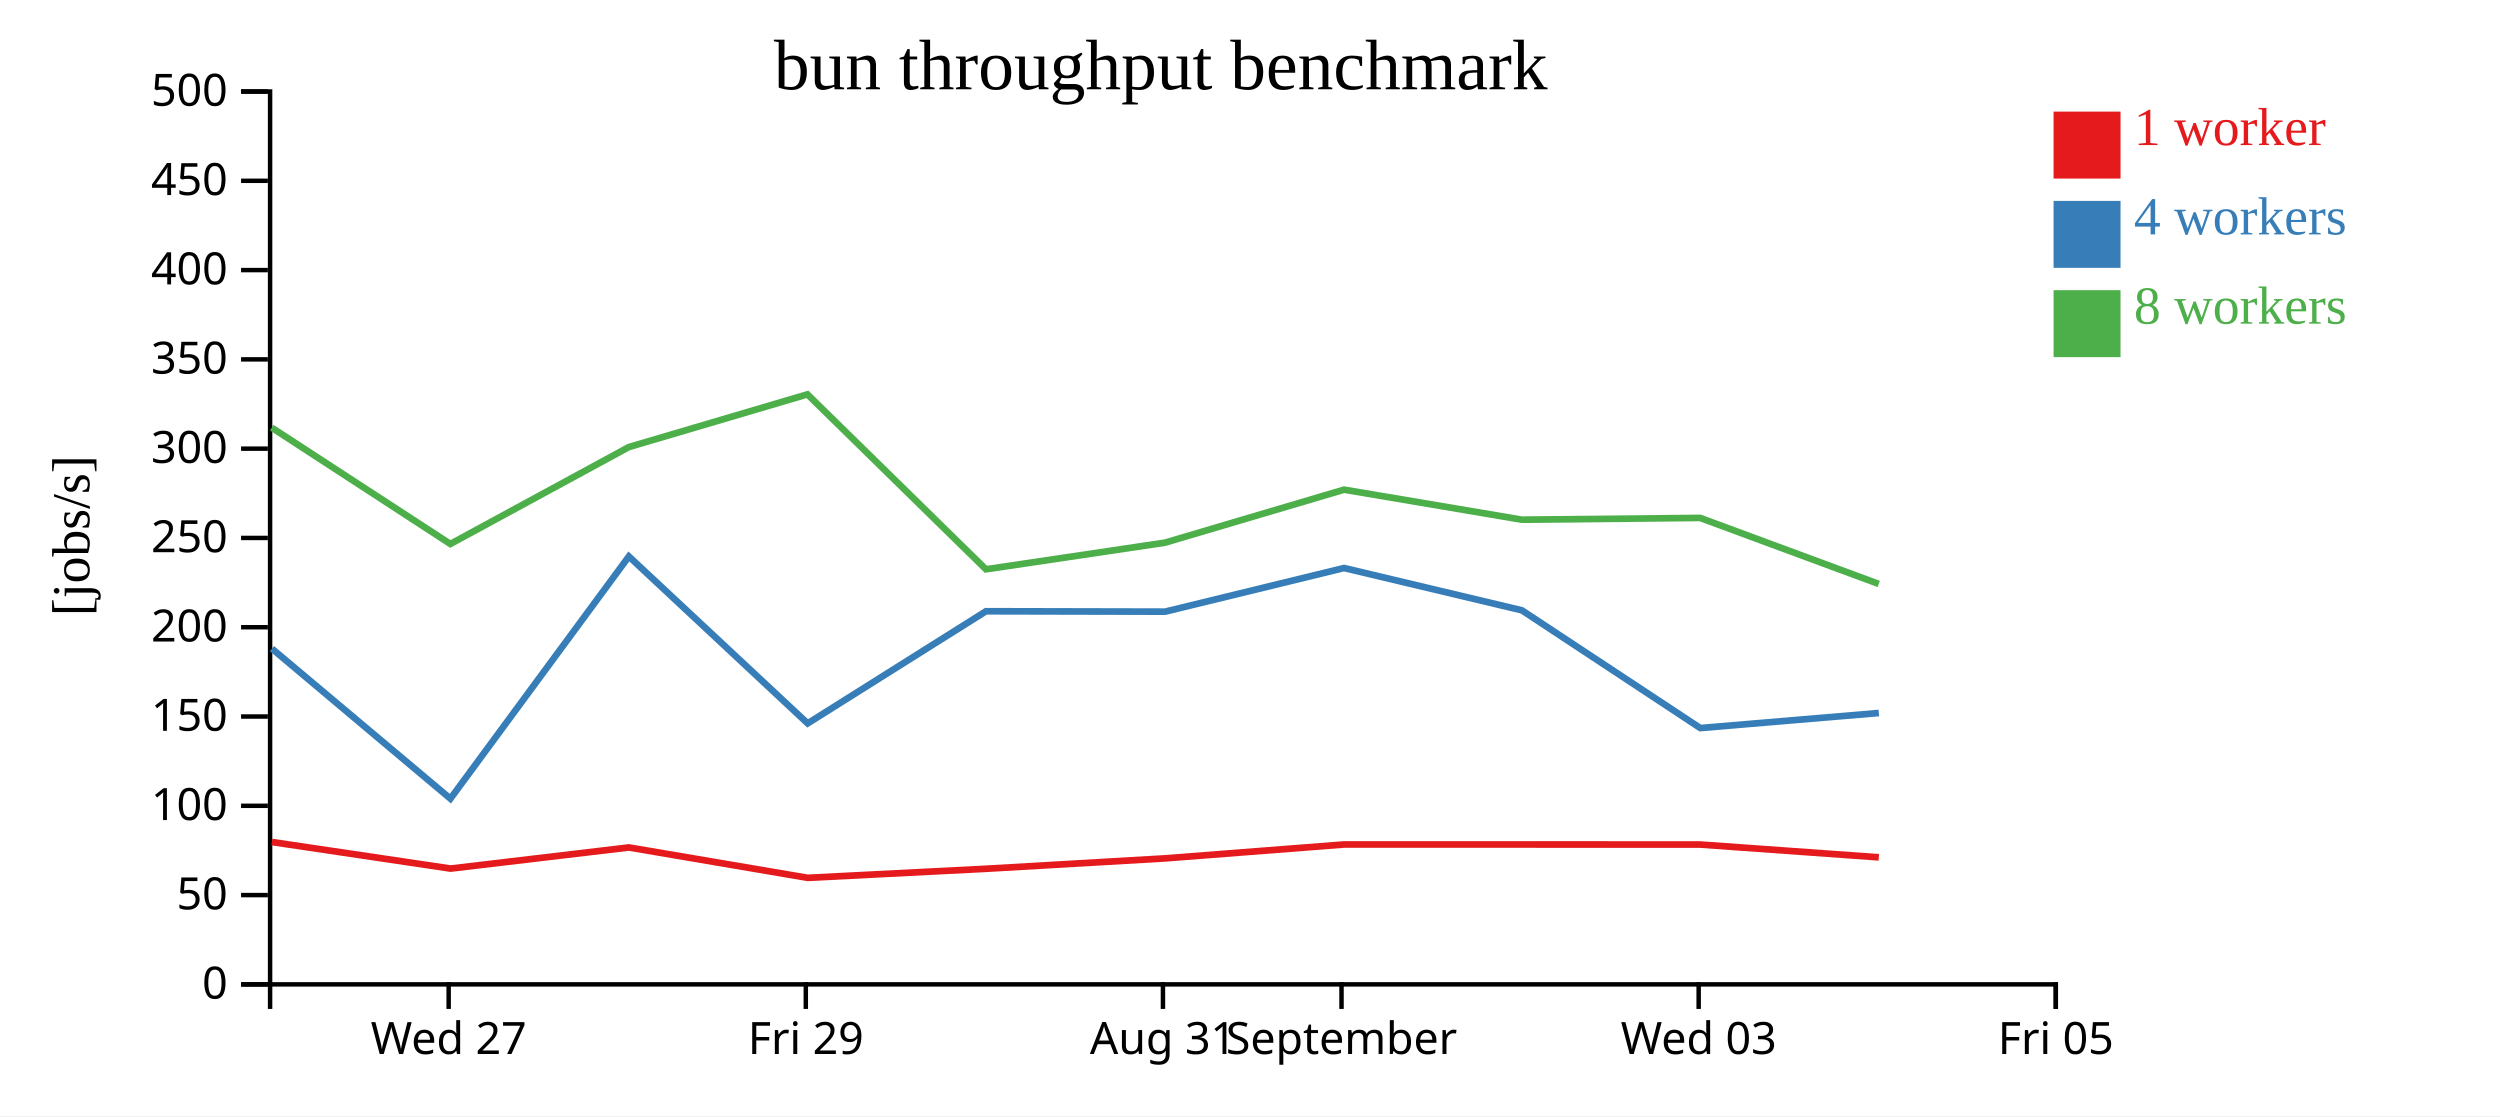
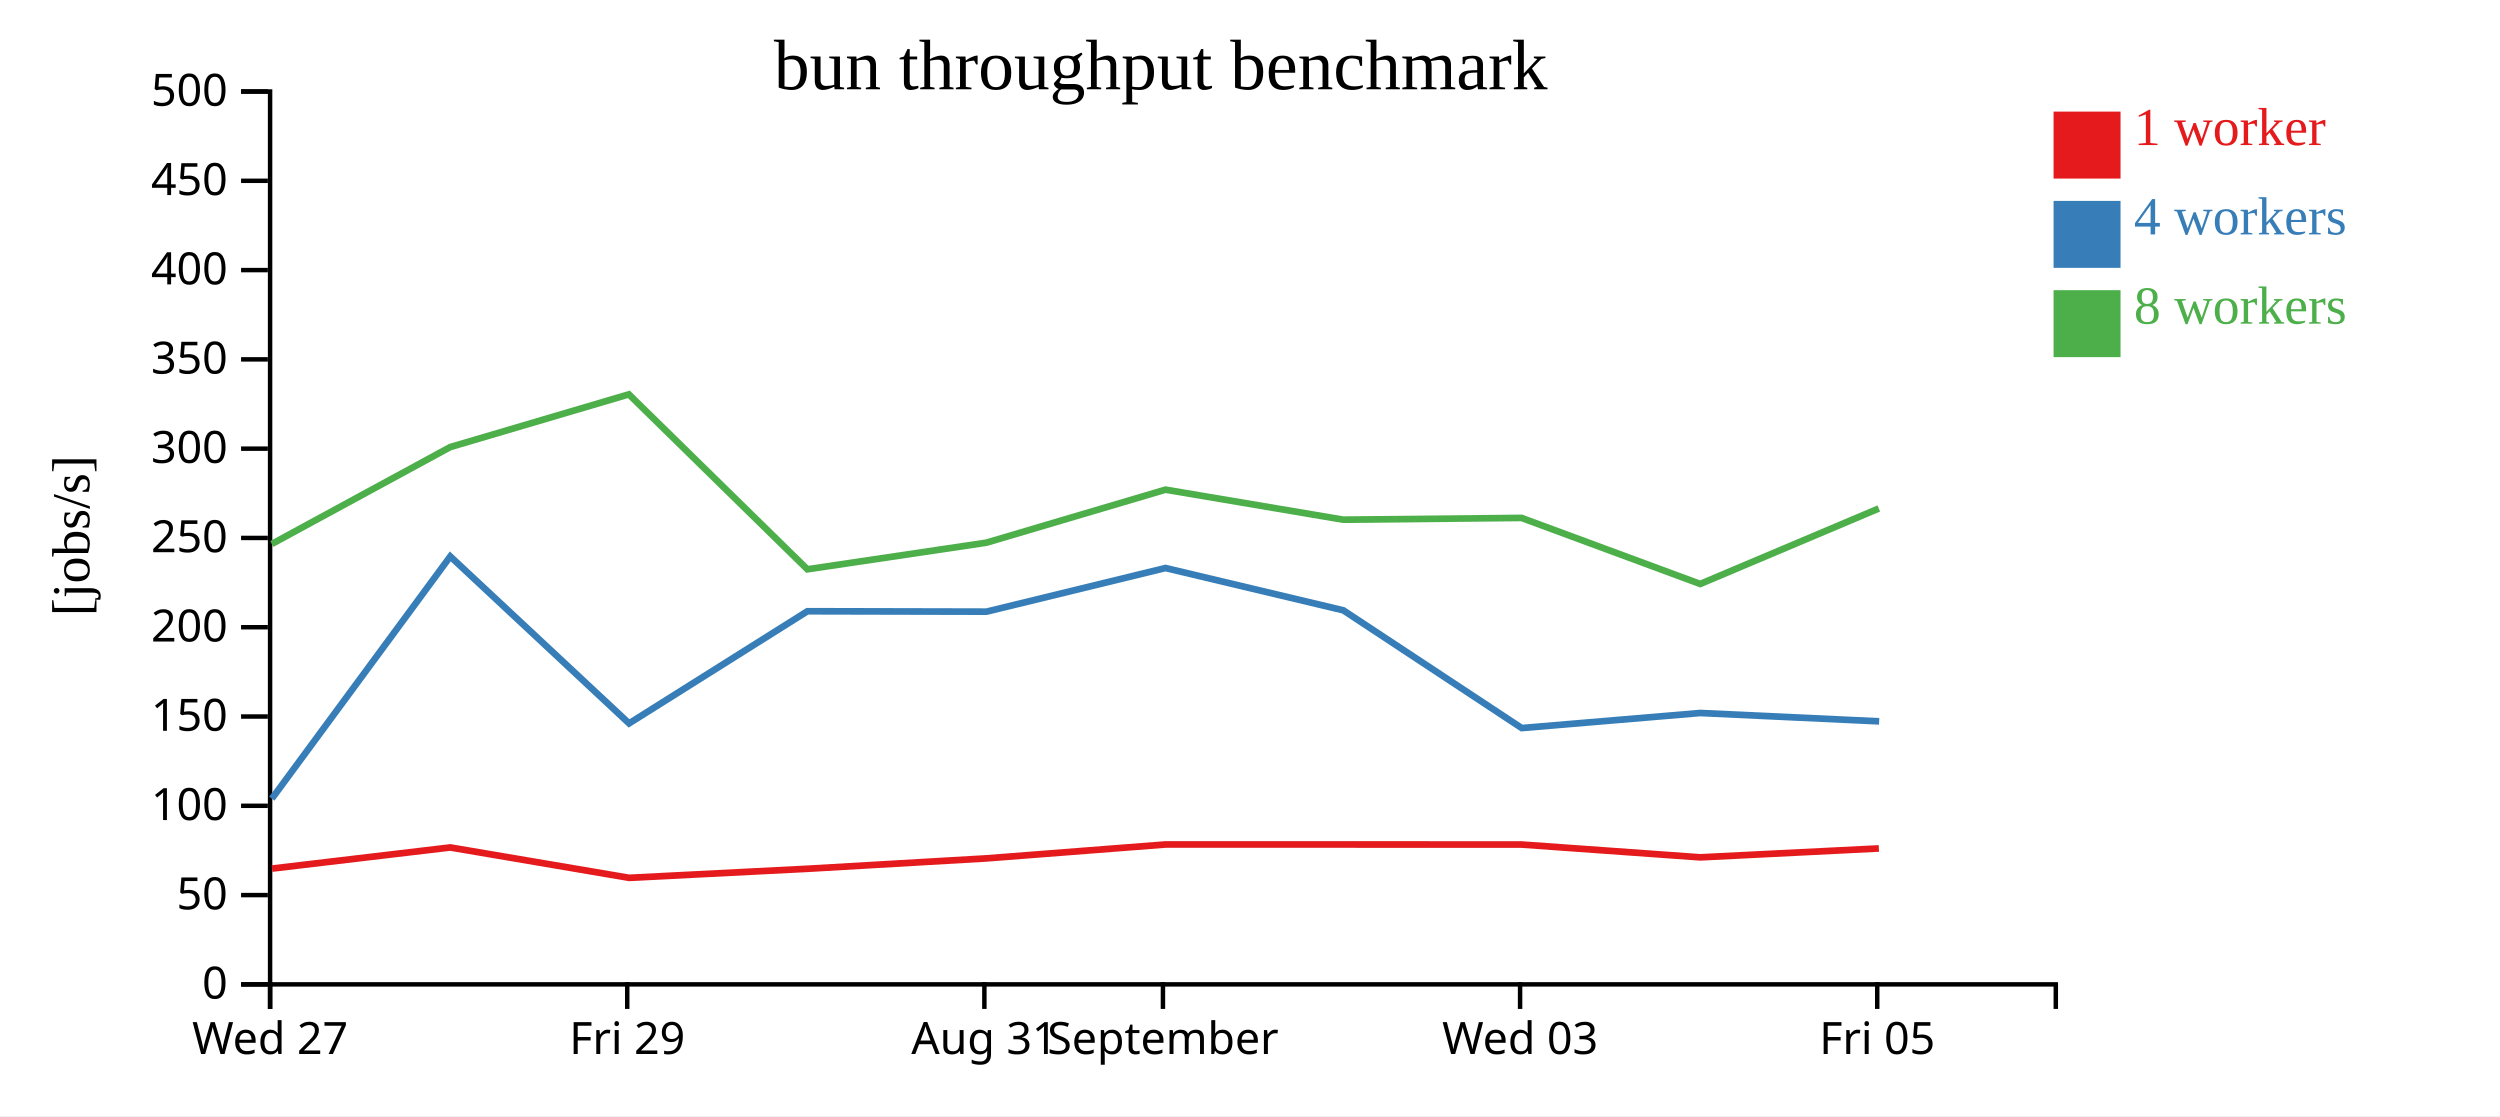
<svg xmlns="http://www.w3.org/2000/svg" width="560" height="250">
  <rect width="100%" height="100%" fill="white" />
  <g transform="translate(60,20)">
    <g transform="translate(0,200)" fill="none" font-size="10" font-family="sans-serif" text-anchor="middle">
      <path class="domain" stroke="currentColor" d="M0.5,6V0.5H400.5V6" />
-       <g class="tick" opacity="1" transform="translate(40.5,0)">
+       <g class="tick" opacity="1" transform="translate(0.5,0)">
        <line stroke="currentColor" y2="6" />
        <text fill="currentColor" y="9" dy="0.71em">Wed 27</text>
      </g>
-       <g class="tick" opacity="1" transform="translate(120.5,0)">
+       <g class="tick" opacity="1" transform="translate(80.5,0)">
        <line stroke="currentColor" y2="6" />
        <text fill="currentColor" y="9" dy="0.71em">Fri 29</text>
      </g>
-       <g class="tick" opacity="1" transform="translate(200.5,0)">
+       <g class="tick" opacity="1" transform="translate(160.5,0)">
        <line stroke="currentColor" y2="6" />
        <text fill="currentColor" y="9" dy="0.71em">Aug 31</text>
      </g>
-       <g class="tick" opacity="1" transform="translate(240.5,0)">
+       <g class="tick" opacity="1" transform="translate(200.5,0)">
        <line stroke="currentColor" y2="6" />
        <text fill="currentColor" y="9" dy="0.71em">September</text>
      </g>
-       <g class="tick" opacity="1" transform="translate(320.5,0)">
+       <g class="tick" opacity="1" transform="translate(280.5,0)">
        <line stroke="currentColor" y2="6" />
        <text fill="currentColor" y="9" dy="0.71em">Wed 03</text>
      </g>
-       <g class="tick" opacity="1" transform="translate(400.5,0)">
+       <g class="tick" opacity="1" transform="translate(360.5,0)">
        <line stroke="currentColor" y2="6" />
        <text fill="currentColor" y="9" dy="0.71em">Fri 05</text>
      </g>
    </g>
    <g fill="none" font-size="10" font-family="sans-serif" text-anchor="end">
      <path class="domain" stroke="currentColor" d="M-6,200.5H0.5V0.5H-6" />
      <g class="tick" opacity="1" transform="translate(0,200.5)">
        <line stroke="currentColor" x2="-6" />
        <text fill="currentColor" x="-9" dy="0.32em">0</text>
      </g>
      <g class="tick" opacity="1" transform="translate(0,180.5)">
        <line stroke="currentColor" x2="-6" />
        <text fill="currentColor" x="-9" dy="0.32em">50</text>
      </g>
      <g class="tick" opacity="1" transform="translate(0,160.5)">
        <line stroke="currentColor" x2="-6" />
        <text fill="currentColor" x="-9" dy="0.32em">100</text>
      </g>
      <g class="tick" opacity="1" transform="translate(0,140.5)">
        <line stroke="currentColor" x2="-6" />
        <text fill="currentColor" x="-9" dy="0.32em">150</text>
      </g>
      <g class="tick" opacity="1" transform="translate(0,120.5)">
        <line stroke="currentColor" x2="-6" />
        <text fill="currentColor" x="-9" dy="0.32em">200</text>
      </g>
      <g class="tick" opacity="1" transform="translate(0,100.5)">
        <line stroke="currentColor" x2="-6" />
        <text fill="currentColor" x="-9" dy="0.32em">250</text>
      </g>
      <g class="tick" opacity="1" transform="translate(0,80.5)">
        <line stroke="currentColor" x2="-6" />
        <text fill="currentColor" x="-9" dy="0.32em">300</text>
      </g>
      <g class="tick" opacity="1" transform="translate(0,60.5)">
        <line stroke="currentColor" x2="-6" />
        <text fill="currentColor" x="-9" dy="0.32em">350</text>
      </g>
      <g class="tick" opacity="1" transform="translate(0,40.5)">
        <line stroke="currentColor" x2="-6" />
        <text fill="currentColor" x="-9" dy="0.32em">400</text>
      </g>
      <g class="tick" opacity="1" transform="translate(0,20.5)">
        <line stroke="currentColor" x2="-6" />
        <text fill="currentColor" x="-9" dy="0.32em">450</text>
      </g>
      <g class="tick" opacity="1" transform="translate(0,0.5)">
        <line stroke="currentColor" x2="-6" />
        <text fill="currentColor" x="-9" dy="0.32em">500</text>
      </g>
    </g>
    <text text-anchor="middle" style="font-size: 12px" transform="rotate(-90)" y="-40" x="-100">[jobs/s]</text>
    <text text-anchor="middle" style="font-size: 16px" y="0" x="200">bun throughput benchmark</text>
-     <path class="line" fill="none" stroke="#e41a1c" stroke-width="1.5" d="M0.891,168.613L40.934,174.561L80.87,169.83L120.915,176.636L160.855,174.606L200.976,172.276L241.061,169.164L280.873,169.164L320.848,169.179L360.854,172.044" />
-     <path class="line" fill="none" stroke="#377eb8" stroke-width="1.5" d="M0.911,125.299L40.892,158.904L80.862,104.641L120.915,142.04L160.859,116.921L200.978,117.012L241.056,107.236L280.9,116.713L320.868,143.085L360.856,139.711" />
-     <path class="line" fill="none" stroke="#4daf4a" stroke-width="1.5" d="M0.874,75.802L40.88,101.849L80.851,80.144L120.863,68.334L160.847,107.522L200.952,101.559L241.063,89.686L280.88,96.409L320.833,96.014L360.843,110.807" />
+     <path class="line" fill="none" stroke="#e41a1c" stroke-width="1.5" d="M0.934,174.561L40.87,169.83L80.915,176.636L120.855,174.606L160.976,172.276L201.061,169.164L240.873,169.164L280.848,169.179L320.854,172.044L360.86,170.051" />
+     <path class="line" fill="none" stroke="#377eb8" stroke-width="1.5" d="M0.892,158.904L40.862,104.641L80.915,142.04L120.859,116.921L160.978,117.012L201.056,107.236L240.9,116.713L280.868,143.085L320.856,139.711L360.931,141.583" />
+     <path class="line" fill="none" stroke="#4daf4a" stroke-width="1.5" d="M0.88,101.849L40.851,80.144L80.863,68.334L120.847,107.522L160.952,101.559L201.063,89.686L240.88,96.409L280.833,96.014L320.843,110.807L360.856,93.899" />
    <rect class="dot" x="400" y="5" width="15" height="15" style="fill: #e41a1c;" />
    <rect class="dot" x="400" y="25" width="15" height="15" style="fill: #377eb8;" />
    <rect class="dot" x="400" y="45" width="15" height="15" style="fill: #4daf4a;" />
    <text class="label" x="418" y="12.5" style="fill: #e41a1c; alignment-baseline: middle;" text-anchor="left">1 worker</text>
    <text class="label" x="418" y="32.5" style="fill: #377eb8; alignment-baseline: middle;" text-anchor="left">4 workers</text>
    <text class="label" x="418" y="52.5" style="fill: #4daf4a; alignment-baseline: middle;" text-anchor="left">8 workers</text>
  </g>
</svg>
